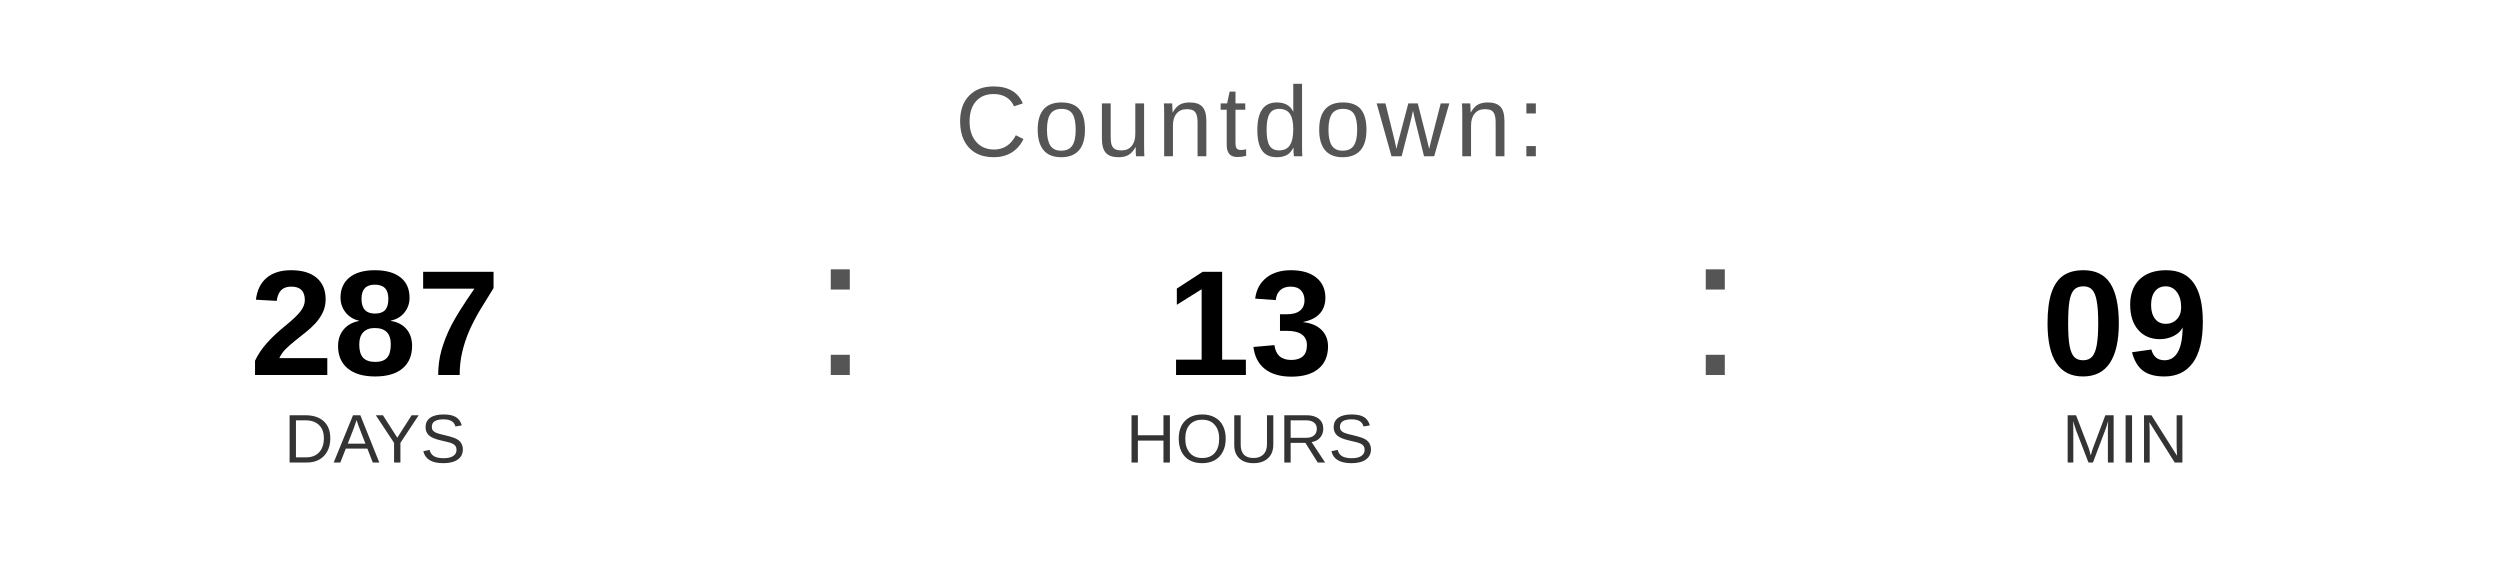
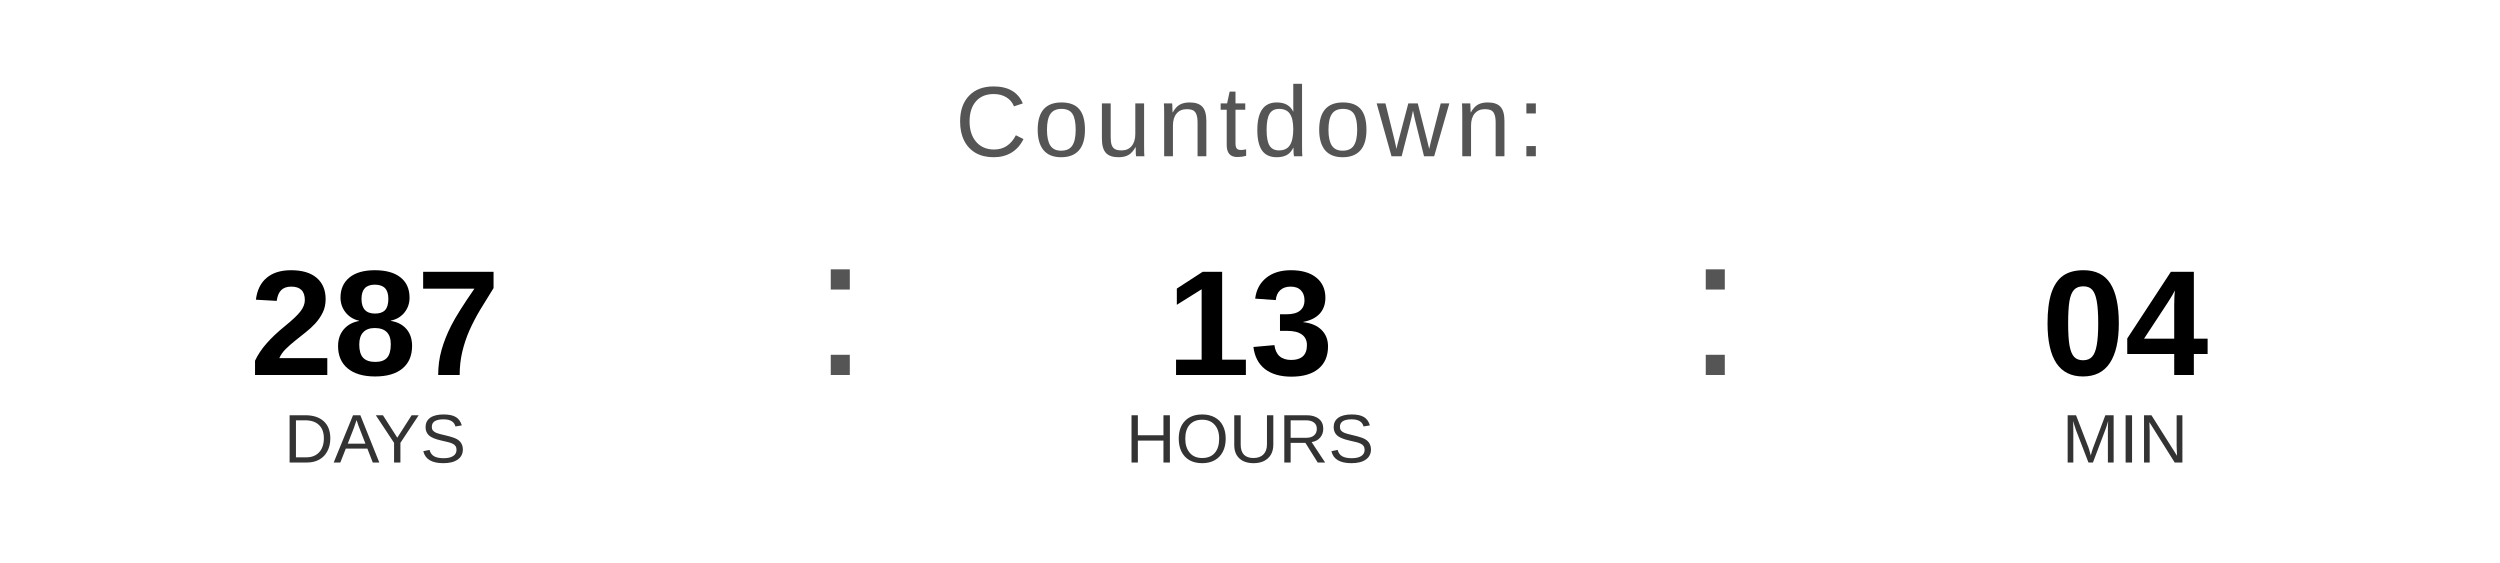
<svg xmlns="http://www.w3.org/2000/svg" width="400" height="90" viewBox="0 0 400 90">
  <text x="200" y="25" font-family="Arial, Helvetica, sans-serif" font-size="16" fill="#555555" text-anchor="middle" letter-spacing="1">
    Countdown:
  </text>
  <text x="60" y="60" font-family="Arial, Helvetica, sans-serif" font-size="24" font-weight="bold" fill="#000000" text-anchor="middle">287</text>
  <text x="60" y="74" font-family="Arial, Helvetica, sans-serif" font-size="11" fill="#333333" text-anchor="middle">DAYS</text>
  <text x="130" y="60" font-family="Arial, sans-serif" font-size="32" fill="#555555">:</text>
  <text x="200" y="60" font-family="Arial, Helvetica, sans-serif" font-size="24" font-weight="bold" fill="#000000" text-anchor="middle">13</text>
  <text x="200" y="74" font-family="Arial, Helvetica, sans-serif" font-size="11" fill="#333333" text-anchor="middle">HOURS</text>
  <text x="270" y="60" font-family="Arial, sans-serif" font-size="32" fill="#555555">:</text>
-   <text x="340" y="60" font-family="Arial, Helvetica, sans-serif" font-size="24" font-weight="bold" fill="#000000" text-anchor="middle">09</text>
+   <text x="340" y="60" font-family="Arial, Helvetica, sans-serif" font-size="24" font-weight="bold" fill="#000000" text-anchor="middle">04</text>
  <text x="340" y="74" font-family="Arial, Helvetica, sans-serif" font-size="11" fill="#333333" text-anchor="middle">MIN</text>
</svg>
